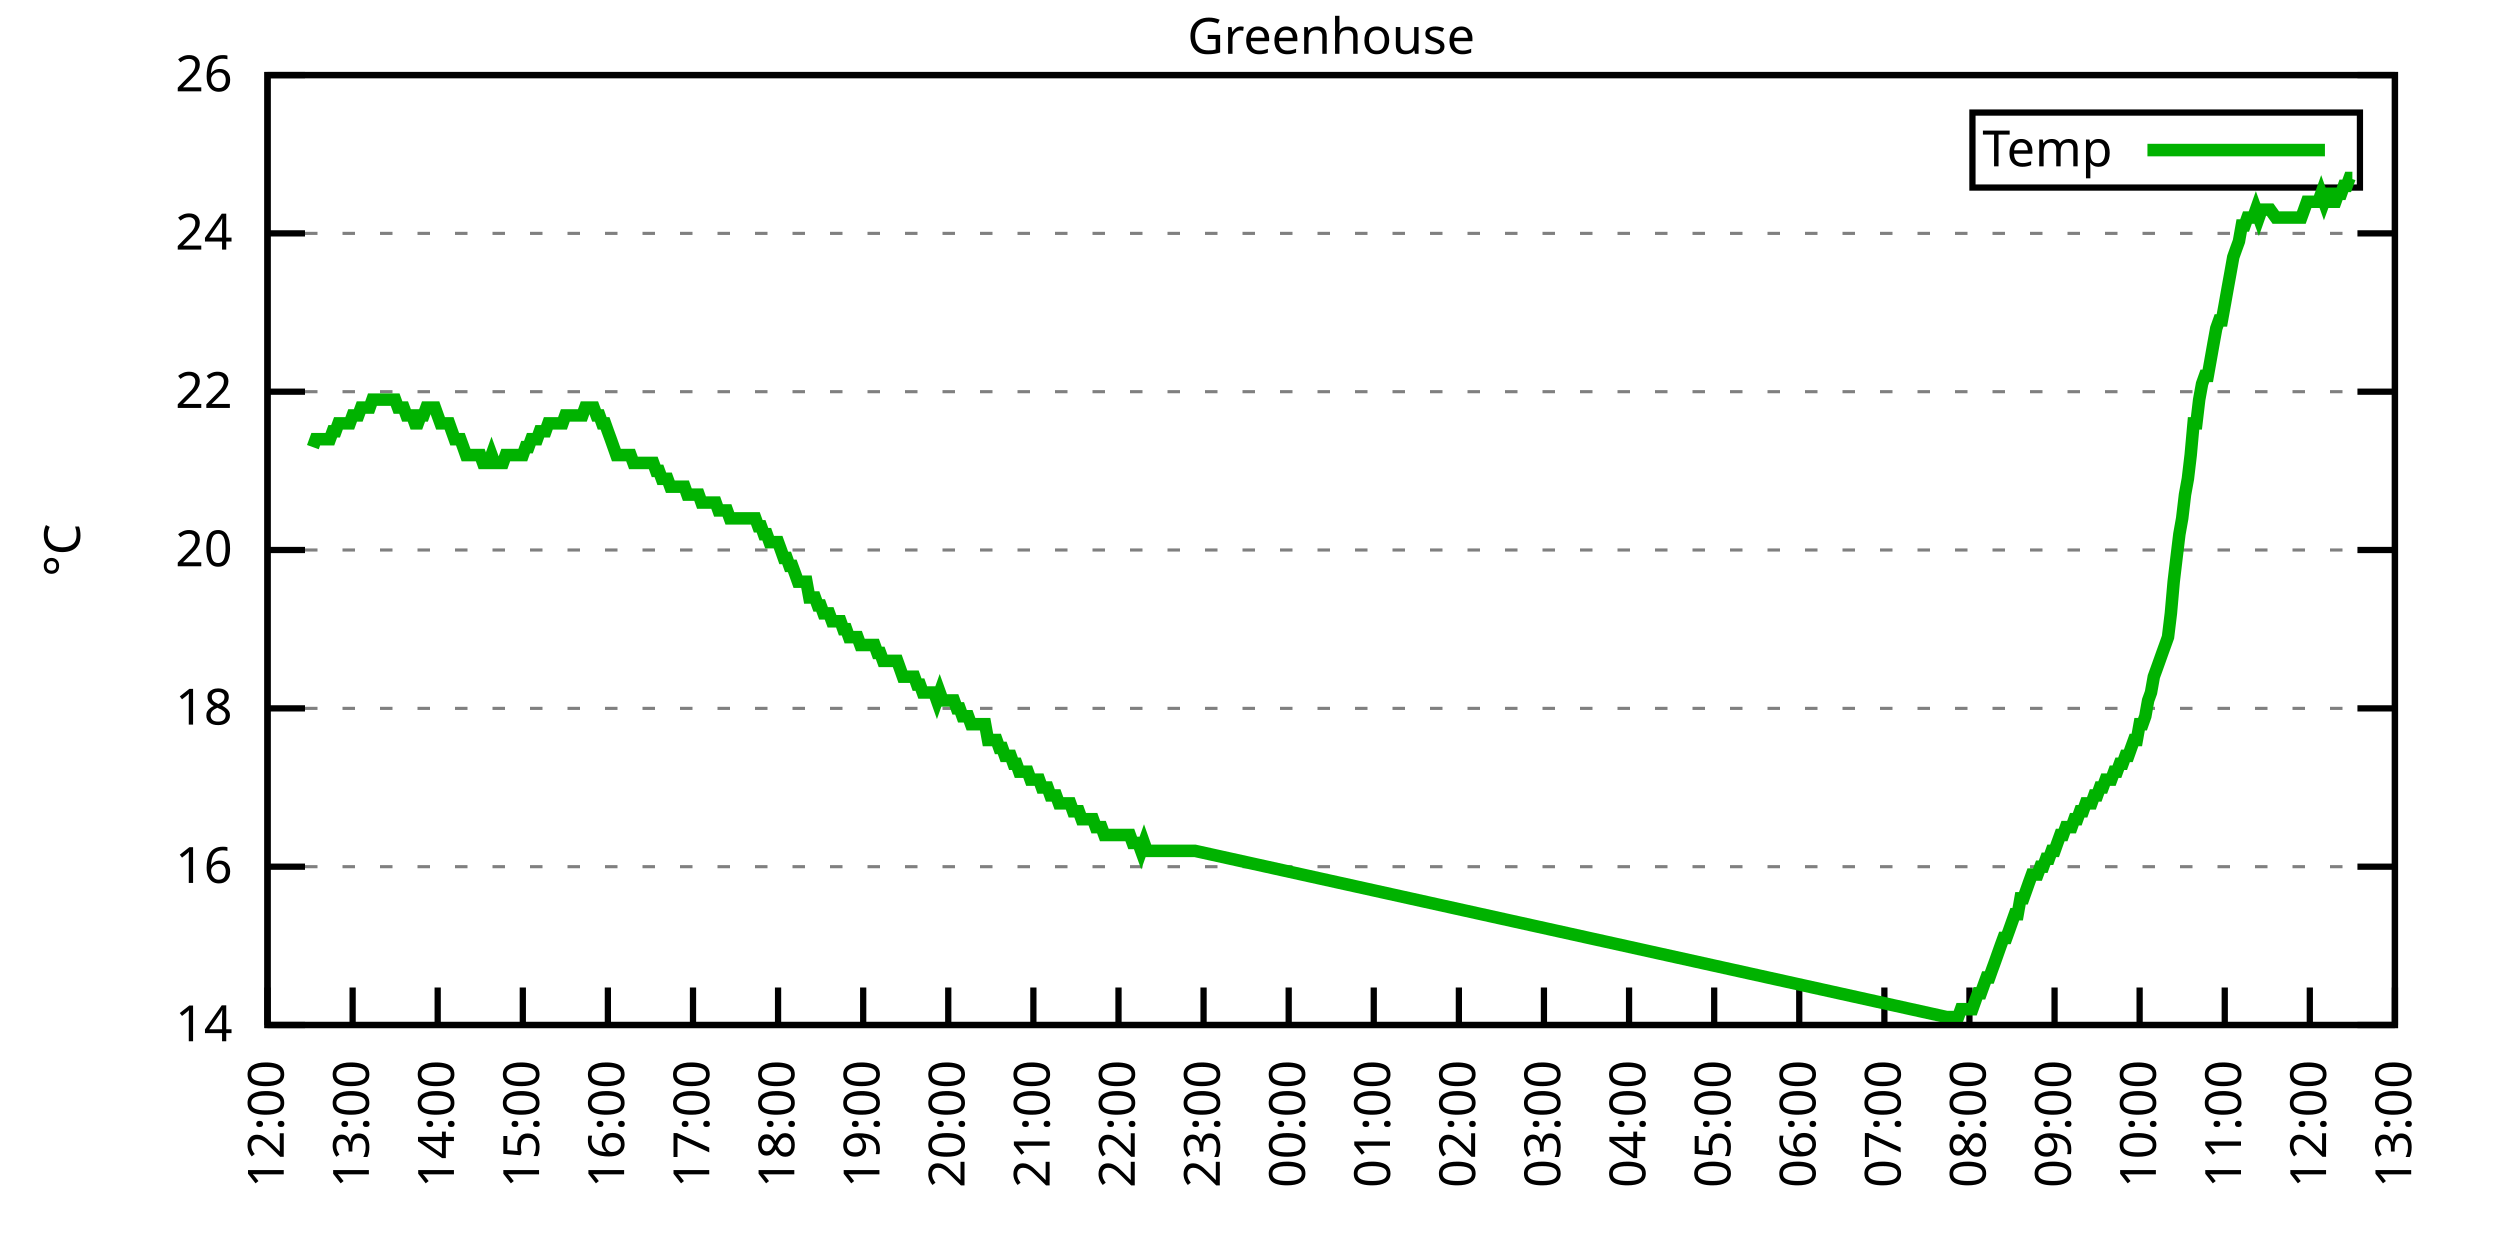
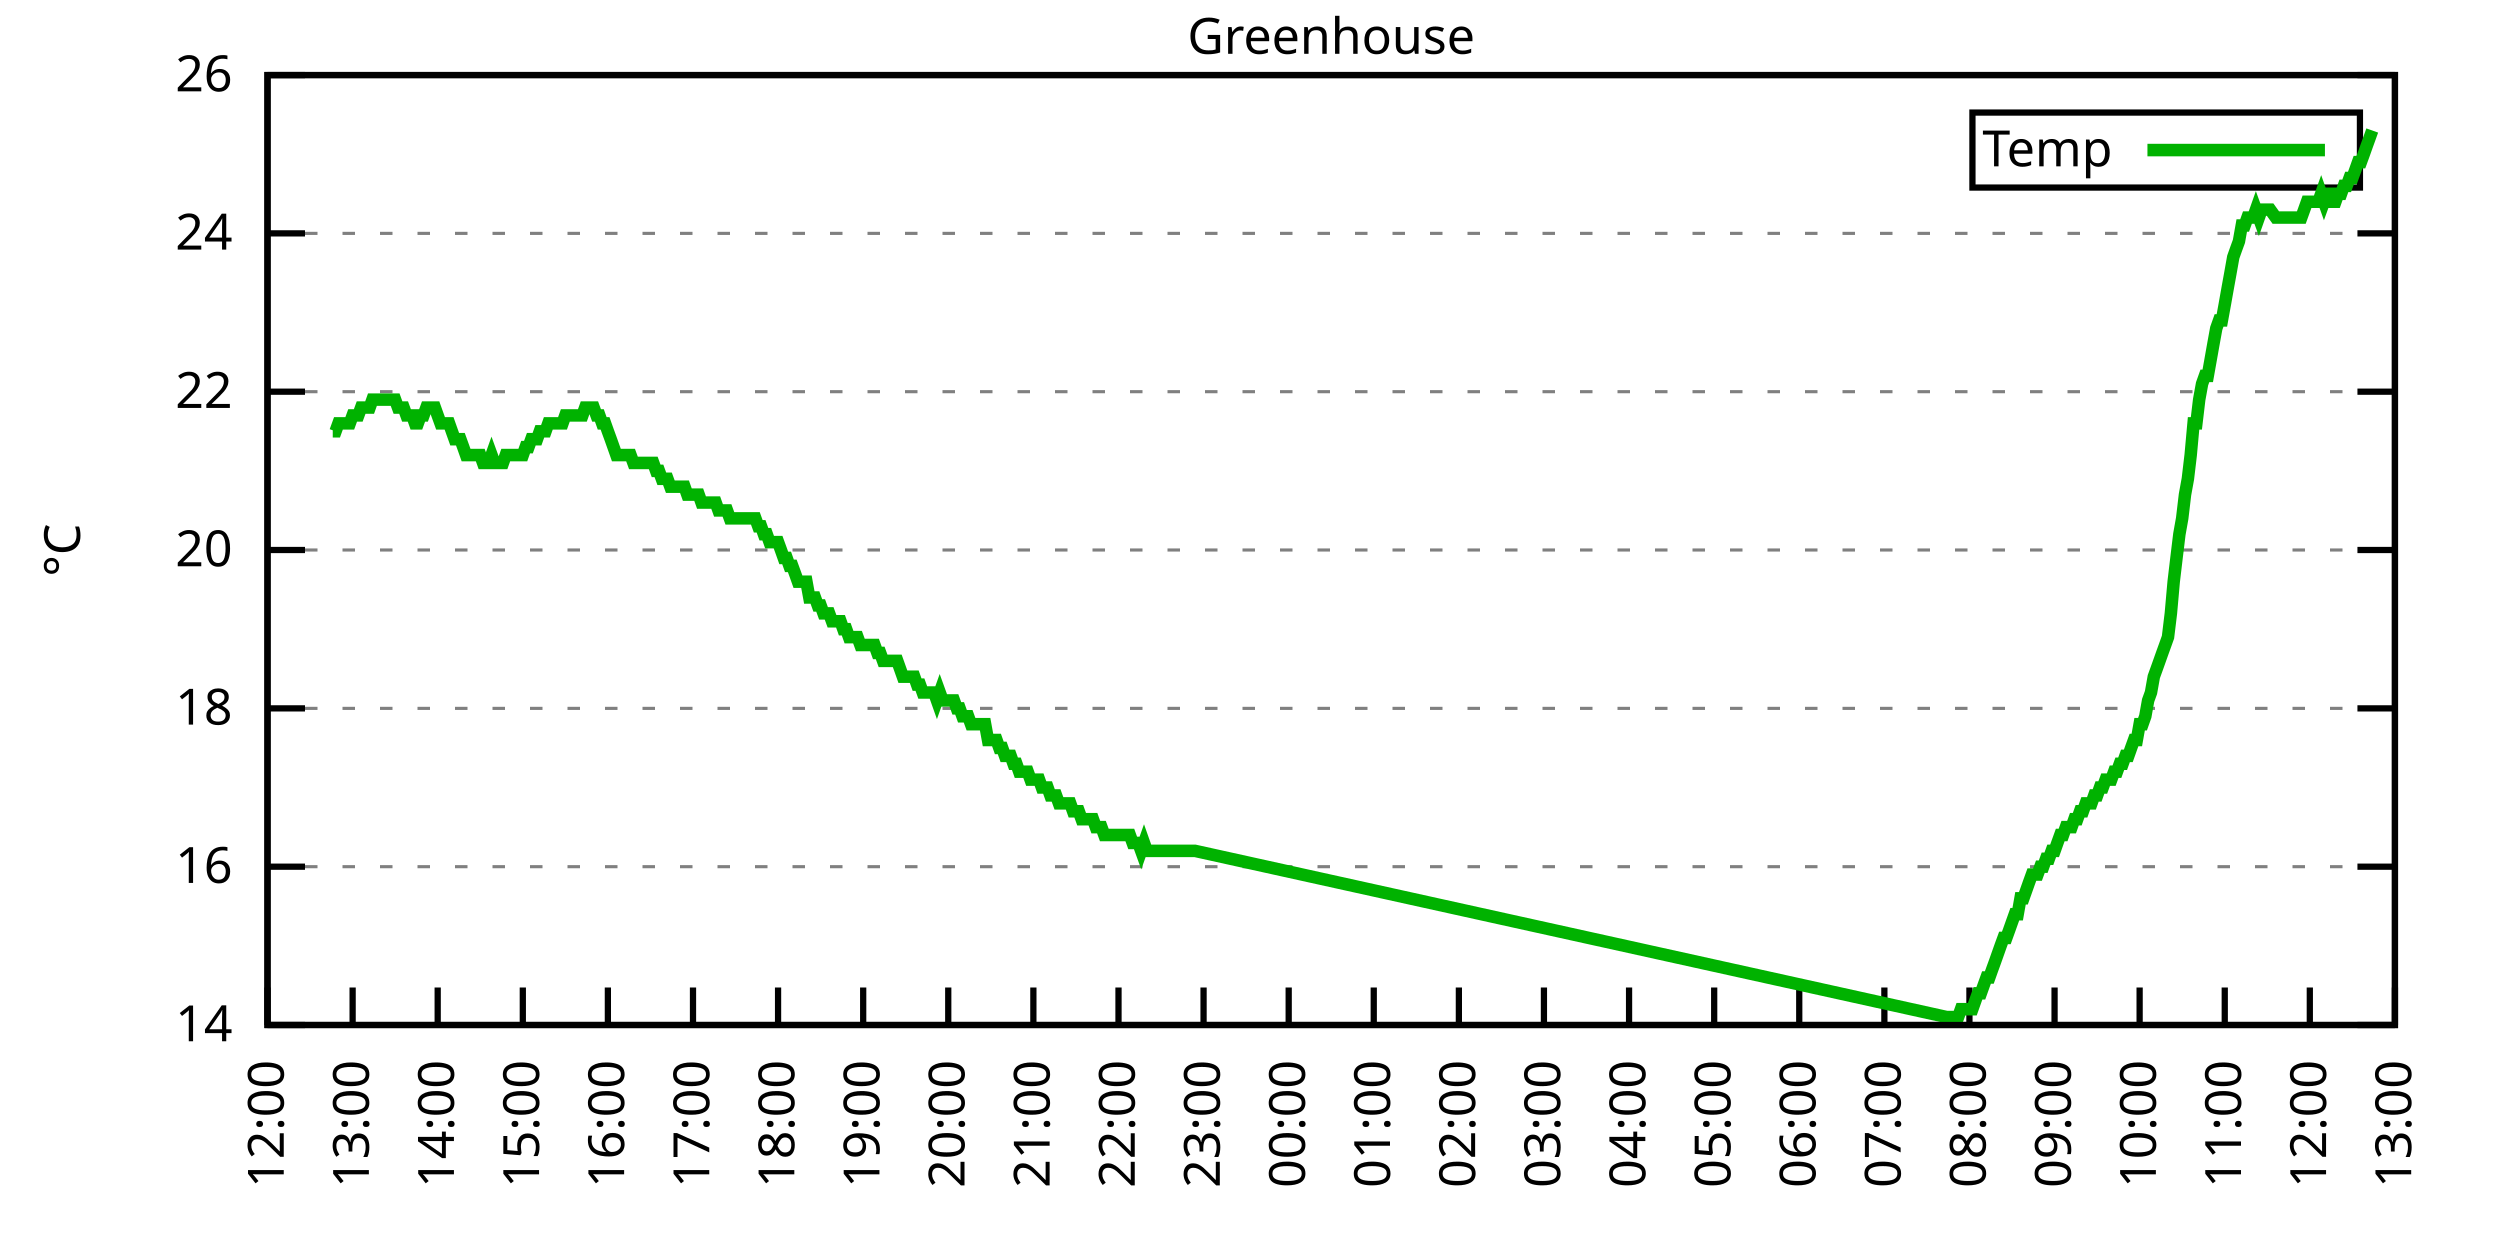
<svg xmlns="http://www.w3.org/2000/svg" xmlns:xlink="http://www.w3.org/1999/xlink" width="400" height="200" viewBox="0 0 400 200">
  <g id="gnuplot_canvas">
    <rect x="0" y="0" width="400" height="200" fill="none" />
    <defs>
      <circle id="gpDot" r="0.5" stroke-width="0.5" stroke="currentColor" />
      <path id="gpPt0" stroke-width="0.333" stroke="currentColor" d="M-1,0 h2 M0,-1 v2" />
      <path id="gpPt1" stroke-width="0.333" stroke="currentColor" d="M-1,-1 L1,1 M1,-1 L-1,1" />
      <path id="gpPt2" stroke-width="0.333" stroke="currentColor" d="M-1,0 L1,0 M0,-1 L0,1 M-1,-1 L1,1 M-1,1 L1,-1" />
      <rect id="gpPt3" stroke-width="0.333" stroke="currentColor" x="-1" y="-1" width="2" height="2" />
      <rect id="gpPt4" stroke-width="0.333" stroke="currentColor" fill="currentColor" x="-1" y="-1" width="2" height="2" />
      <circle id="gpPt5" stroke-width="0.333" stroke="currentColor" cx="0" cy="0" r="1" />
      <use xlink:href="#gpPt5" id="gpPt6" fill="currentColor" stroke="none" />
      <path id="gpPt7" stroke-width="0.333" stroke="currentColor" d="M0,-1.33 L-1.33,0.67 L1.33,0.67 z" />
      <use xlink:href="#gpPt7" id="gpPt8" fill="currentColor" stroke="none" />
      <use xlink:href="#gpPt7" id="gpPt9" stroke="currentColor" transform="rotate(180)" />
      <use xlink:href="#gpPt9" id="gpPt10" fill="currentColor" stroke="none" />
      <use xlink:href="#gpPt3" id="gpPt11" stroke="currentColor" transform="rotate(45)" />
      <use xlink:href="#gpPt11" id="gpPt12" fill="currentColor" stroke="none" />
      <path id="gpPt13" stroke-width="0.333" stroke="currentColor" d="M0,1.330 L1.265,0.411 L0.782,-1.067 L-0.782,-1.076 L-1.265,0.411 z" />
      <use xlink:href="#gpPt13" id="gpPt14" fill="currentColor" stroke="none" />
      <filter id="textbox" filterUnits="objectBoundingBox" x="0" y="0" height="1" width="1">
        <feFlood flood-color="white" flood-opacity="1" result="bgnd" />
        <feComposite in="SourceGraphic" in2="bgnd" operator="atop" />
      </filter>
      <filter id="greybox" filterUnits="objectBoundingBox" x="0" y="0" height="1" width="1">
        <feFlood flood-color="lightgrey" flood-opacity="1" result="grey" />
        <feComposite in="SourceGraphic" in2="grey" operator="atop" />
      </filter>
    </defs>
    <g fill="none" color="white" stroke="currentColor" stroke-width="1.00" stroke-linecap="butt" stroke-linejoin="miter">
</g>
    <g fill="none" color="black" stroke="currentColor" stroke-width="1.00" stroke-linecap="butt" stroke-linejoin="miter">
      <g stroke="none" shape-rendering="crispEdges">
        <polygon fill="rgb(255, 255, 255)" points="42.80,164.00 383.18,164.00 383.18,12.02 42.80,12.02 " />
      </g>
    </g>
    <g fill="none" color="black" stroke="currentColor" stroke-width="1.00" stroke-linecap="butt" stroke-linejoin="miter">
</g>
    <g fill="none" color="black" stroke="black" stroke-width="0.50" stroke-linecap="butt" stroke-linejoin="miter">
</g>
    <g fill="none" color="gray" stroke="currentColor" stroke-width="0.50" stroke-linecap="butt" stroke-linejoin="miter">
      <path stroke="gray" stroke-dasharray="2,4" class="gridline" d="M42.80,164.00 L383.19,164.00  " />
    </g>
    <g fill="none" color="gray" stroke="gray" stroke-width="1.00" stroke-linecap="butt" stroke-linejoin="miter">
</g>
    <g fill="none" color="black" stroke="currentColor" stroke-width="1.00" stroke-linecap="butt" stroke-linejoin="miter">
      <path stroke="black" d="M42.80,164.00 L48.80,164.00 M383.19,164.00 L377.19,164.00  " />
      <g transform="translate(37.20,166.60)" stroke="none" fill="black" font-family="Sans" font-size="8.00" text-anchor="end">
        <text>
          <tspan font-family="Sans"> 14</tspan>
        </text>
      </g>
    </g>
    <g fill="none" color="black" stroke="currentColor" stroke-width="1.00" stroke-linecap="butt" stroke-linejoin="miter">
</g>
    <g fill="none" color="black" stroke="black" stroke-width="0.50" stroke-linecap="butt" stroke-linejoin="miter">
</g>
    <g fill="none" color="gray" stroke="currentColor" stroke-width="0.50" stroke-linecap="butt" stroke-linejoin="miter">
      <path stroke="gray" stroke-dasharray="2,4" class="gridline" d="M42.80,138.67 L383.19,138.67  " />
    </g>
    <g fill="none" color="gray" stroke="gray" stroke-width="1.00" stroke-linecap="butt" stroke-linejoin="miter">
</g>
    <g fill="none" color="black" stroke="currentColor" stroke-width="1.00" stroke-linecap="butt" stroke-linejoin="miter">
      <path stroke="black" d="M42.80,138.67 L48.80,138.67 M383.19,138.67 L377.19,138.67  " />
      <g transform="translate(37.20,141.27)" stroke="none" fill="black" font-family="Sans" font-size="8.00" text-anchor="end">
        <text>
          <tspan font-family="Sans"> 16</tspan>
        </text>
      </g>
    </g>
    <g fill="none" color="black" stroke="currentColor" stroke-width="1.00" stroke-linecap="butt" stroke-linejoin="miter">
</g>
    <g fill="none" color="black" stroke="black" stroke-width="0.50" stroke-linecap="butt" stroke-linejoin="miter">
</g>
    <g fill="none" color="gray" stroke="currentColor" stroke-width="0.50" stroke-linecap="butt" stroke-linejoin="miter">
      <path stroke="gray" stroke-dasharray="2,4" class="gridline" d="M42.80,113.34 L383.19,113.34  " />
    </g>
    <g fill="none" color="gray" stroke="gray" stroke-width="1.00" stroke-linecap="butt" stroke-linejoin="miter">
</g>
    <g fill="none" color="black" stroke="currentColor" stroke-width="1.00" stroke-linecap="butt" stroke-linejoin="miter">
      <path stroke="black" d="M42.80,113.34 L48.80,113.34 M383.19,113.34 L377.19,113.34  " />
      <g transform="translate(37.20,115.94)" stroke="none" fill="black" font-family="Sans" font-size="8.00" text-anchor="end">
        <text>
          <tspan font-family="Sans"> 18</tspan>
        </text>
      </g>
    </g>
    <g fill="none" color="black" stroke="currentColor" stroke-width="1.00" stroke-linecap="butt" stroke-linejoin="miter">
</g>
    <g fill="none" color="black" stroke="black" stroke-width="0.50" stroke-linecap="butt" stroke-linejoin="miter">
</g>
    <g fill="none" color="gray" stroke="currentColor" stroke-width="0.50" stroke-linecap="butt" stroke-linejoin="miter">
      <path stroke="gray" stroke-dasharray="2,4" class="gridline" d="M42.80,88.00 L383.19,88.00  " />
    </g>
    <g fill="none" color="gray" stroke="gray" stroke-width="1.00" stroke-linecap="butt" stroke-linejoin="miter">
</g>
    <g fill="none" color="black" stroke="currentColor" stroke-width="1.00" stroke-linecap="butt" stroke-linejoin="miter">
      <path stroke="black" d="M42.80,88.00 L48.80,88.00 M383.19,88.00 L377.19,88.00  " />
      <g transform="translate(37.20,90.60)" stroke="none" fill="black" font-family="Sans" font-size="8.00" text-anchor="end">
        <text>
          <tspan font-family="Sans"> 20</tspan>
        </text>
      </g>
    </g>
    <g fill="none" color="black" stroke="currentColor" stroke-width="1.00" stroke-linecap="butt" stroke-linejoin="miter">
</g>
    <g fill="none" color="black" stroke="black" stroke-width="0.50" stroke-linecap="butt" stroke-linejoin="miter">
</g>
    <g fill="none" color="gray" stroke="currentColor" stroke-width="0.50" stroke-linecap="butt" stroke-linejoin="miter">
      <path stroke="gray" stroke-dasharray="2,4" class="gridline" d="M42.80,62.67 L383.19,62.67  " />
    </g>
    <g fill="none" color="gray" stroke="gray" stroke-width="1.00" stroke-linecap="butt" stroke-linejoin="miter">
</g>
    <g fill="none" color="black" stroke="currentColor" stroke-width="1.00" stroke-linecap="butt" stroke-linejoin="miter">
      <path stroke="black" d="M42.80,62.67 L48.80,62.67 M383.19,62.67 L377.19,62.67  " />
      <g transform="translate(37.20,65.27)" stroke="none" fill="black" font-family="Sans" font-size="8.00" text-anchor="end">
        <text>
          <tspan font-family="Sans"> 22</tspan>
        </text>
      </g>
    </g>
    <g fill="none" color="black" stroke="currentColor" stroke-width="1.00" stroke-linecap="butt" stroke-linejoin="miter">
</g>
    <g fill="none" color="black" stroke="black" stroke-width="0.50" stroke-linecap="butt" stroke-linejoin="miter">
</g>
    <g fill="none" color="gray" stroke="currentColor" stroke-width="0.50" stroke-linecap="butt" stroke-linejoin="miter">
      <path stroke="gray" stroke-dasharray="2,4" class="gridline" d="M42.80,37.34 L383.19,37.34  " />
    </g>
    <g fill="none" color="gray" stroke="gray" stroke-width="1.00" stroke-linecap="butt" stroke-linejoin="miter">
</g>
    <g fill="none" color="black" stroke="currentColor" stroke-width="1.00" stroke-linecap="butt" stroke-linejoin="miter">
      <path stroke="black" d="M42.80,37.34 L48.80,37.34 M383.19,37.34 L377.19,37.34  " />
      <g transform="translate(37.20,39.94)" stroke="none" fill="black" font-family="Sans" font-size="8.00" text-anchor="end">
        <text>
          <tspan font-family="Sans"> 24</tspan>
        </text>
      </g>
    </g>
    <g fill="none" color="black" stroke="currentColor" stroke-width="1.00" stroke-linecap="butt" stroke-linejoin="miter">
</g>
    <g fill="none" color="black" stroke="black" stroke-width="0.50" stroke-linecap="butt" stroke-linejoin="miter">
</g>
    <g fill="none" color="gray" stroke="currentColor" stroke-width="0.50" stroke-linecap="butt" stroke-linejoin="miter">
      <path stroke="gray" stroke-dasharray="2,4" class="gridline" d="M42.80,12.01 L383.19,12.01  " />
    </g>
    <g fill="none" color="gray" stroke="gray" stroke-width="1.00" stroke-linecap="butt" stroke-linejoin="miter">
</g>
    <g fill="none" color="black" stroke="currentColor" stroke-width="1.00" stroke-linecap="butt" stroke-linejoin="miter">
      <path stroke="black" d="M42.80,12.01 L48.80,12.01 M383.19,12.01 L377.19,12.01  " />
      <g transform="translate(37.20,14.61)" stroke="none" fill="black" font-family="Sans" font-size="8.00" text-anchor="end">
        <text>
          <tspan font-family="Sans"> 26</tspan>
        </text>
      </g>
    </g>
    <g fill="none" color="black" stroke="currentColor" stroke-width="1.00" stroke-linecap="butt" stroke-linejoin="miter">
      <path stroke="black" d="M42.80,164.00 L42.80,158.00  " />
      <g transform="translate(45.40,169.60) rotate(270.00)" stroke="none" fill="black" font-family="Sans" font-size="8.00" text-anchor="end">
        <text>
          <tspan font-family="Sans">12:00</tspan>
        </text>
      </g>
    </g>
    <g fill="none" color="black" stroke="currentColor" stroke-width="1.00" stroke-linecap="butt" stroke-linejoin="miter">
      <path stroke="black" d="M56.42,164.00 L56.42,158.00  " />
      <g transform="translate(59.02,169.60) rotate(270.00)" stroke="none" fill="black" font-family="Sans" font-size="8.00" text-anchor="end">
        <text>
          <tspan font-family="Sans">13:00</tspan>
        </text>
      </g>
    </g>
    <g fill="none" color="black" stroke="currentColor" stroke-width="1.00" stroke-linecap="butt" stroke-linejoin="miter">
      <path stroke="black" d="M70.03,164.00 L70.03,158.00  " />
      <g transform="translate(72.63,169.60) rotate(270.00)" stroke="none" fill="black" font-family="Sans" font-size="8.00" text-anchor="end">
        <text>
          <tspan font-family="Sans">14:00</tspan>
        </text>
      </g>
    </g>
    <g fill="none" color="black" stroke="currentColor" stroke-width="1.00" stroke-linecap="butt" stroke-linejoin="miter">
      <path stroke="black" d="M83.65,164.00 L83.65,158.00  " />
      <g transform="translate(86.25,169.60) rotate(270.00)" stroke="none" fill="black" font-family="Sans" font-size="8.00" text-anchor="end">
        <text>
          <tspan font-family="Sans">15:00</tspan>
        </text>
      </g>
    </g>
    <g fill="none" color="black" stroke="currentColor" stroke-width="1.00" stroke-linecap="butt" stroke-linejoin="miter">
      <path stroke="black" d="M97.26,164.00 L97.26,158.00  " />
      <g transform="translate(99.86,169.60) rotate(270.00)" stroke="none" fill="black" font-family="Sans" font-size="8.00" text-anchor="end">
        <text>
          <tspan font-family="Sans">16:00</tspan>
        </text>
      </g>
    </g>
    <g fill="none" color="black" stroke="currentColor" stroke-width="1.00" stroke-linecap="butt" stroke-linejoin="miter">
      <path stroke="black" d="M110.88,164.00 L110.88,158.00  " />
      <g transform="translate(113.48,169.60) rotate(270.00)" stroke="none" fill="black" font-family="Sans" font-size="8.00" text-anchor="end">
        <text>
          <tspan font-family="Sans">17:00</tspan>
        </text>
      </g>
    </g>
    <g fill="none" color="black" stroke="currentColor" stroke-width="1.00" stroke-linecap="butt" stroke-linejoin="miter">
      <path stroke="black" d="M124.49,164.00 L124.49,158.00  " />
      <g transform="translate(127.09,169.60) rotate(270.00)" stroke="none" fill="black" font-family="Sans" font-size="8.00" text-anchor="end">
        <text>
          <tspan font-family="Sans">18:00</tspan>
        </text>
      </g>
    </g>
    <g fill="none" color="black" stroke="currentColor" stroke-width="1.00" stroke-linecap="butt" stroke-linejoin="miter">
      <path stroke="black" d="M138.11,164.00 L138.11,158.00  " />
      <g transform="translate(140.71,169.60) rotate(270.00)" stroke="none" fill="black" font-family="Sans" font-size="8.00" text-anchor="end">
        <text>
          <tspan font-family="Sans">19:00</tspan>
        </text>
      </g>
    </g>
    <g fill="none" color="black" stroke="currentColor" stroke-width="1.00" stroke-linecap="butt" stroke-linejoin="miter">
      <path stroke="black" d="M151.72,164.00 L151.72,158.00  " />
      <g transform="translate(154.32,169.60) rotate(270.00)" stroke="none" fill="black" font-family="Sans" font-size="8.00" text-anchor="end">
        <text>
          <tspan font-family="Sans">20:00</tspan>
        </text>
      </g>
    </g>
    <g fill="none" color="black" stroke="currentColor" stroke-width="1.00" stroke-linecap="butt" stroke-linejoin="miter">
      <path stroke="black" d="M165.34,164.00 L165.34,158.00  " />
      <g transform="translate(167.94,169.60) rotate(270.00)" stroke="none" fill="black" font-family="Sans" font-size="8.00" text-anchor="end">
        <text>
          <tspan font-family="Sans">21:00</tspan>
        </text>
      </g>
    </g>
    <g fill="none" color="black" stroke="currentColor" stroke-width="1.00" stroke-linecap="butt" stroke-linejoin="miter">
      <path stroke="black" d="M178.96,164.00 L178.96,158.00  " />
      <g transform="translate(181.56,169.60) rotate(270.00)" stroke="none" fill="black" font-family="Sans" font-size="8.00" text-anchor="end">
        <text>
          <tspan font-family="Sans">22:00</tspan>
        </text>
      </g>
    </g>
    <g fill="none" color="black" stroke="currentColor" stroke-width="1.00" stroke-linecap="butt" stroke-linejoin="miter">
      <path stroke="black" d="M192.57,164.00 L192.57,158.00  " />
      <g transform="translate(195.17,169.60) rotate(270.00)" stroke="none" fill="black" font-family="Sans" font-size="8.00" text-anchor="end">
        <text>
          <tspan font-family="Sans">23:00</tspan>
        </text>
      </g>
    </g>
    <g fill="none" color="black" stroke="currentColor" stroke-width="1.00" stroke-linecap="butt" stroke-linejoin="miter">
      <path stroke="black" d="M206.19,164.00 L206.19,158.00  " />
      <g transform="translate(208.79,169.60) rotate(270.00)" stroke="none" fill="black" font-family="Sans" font-size="8.00" text-anchor="end">
        <text>
          <tspan font-family="Sans">00:00</tspan>
        </text>
      </g>
    </g>
    <g fill="none" color="black" stroke="currentColor" stroke-width="1.00" stroke-linecap="butt" stroke-linejoin="miter">
      <path stroke="black" d="M219.80,164.00 L219.80,158.00  " />
      <g transform="translate(222.40,169.60) rotate(270.00)" stroke="none" fill="black" font-family="Sans" font-size="8.00" text-anchor="end">
        <text>
          <tspan font-family="Sans">01:00</tspan>
        </text>
      </g>
    </g>
    <g fill="none" color="black" stroke="currentColor" stroke-width="1.00" stroke-linecap="butt" stroke-linejoin="miter">
      <path stroke="black" d="M233.42,164.00 L233.42,158.00  " />
      <g transform="translate(236.02,169.60) rotate(270.00)" stroke="none" fill="black" font-family="Sans" font-size="8.00" text-anchor="end">
        <text>
          <tspan font-family="Sans">02:00</tspan>
        </text>
      </g>
    </g>
    <g fill="none" color="black" stroke="currentColor" stroke-width="1.00" stroke-linecap="butt" stroke-linejoin="miter">
      <path stroke="black" d="M247.03,164.00 L247.03,158.00  " />
      <g transform="translate(249.63,169.60) rotate(270.00)" stroke="none" fill="black" font-family="Sans" font-size="8.00" text-anchor="end">
        <text>
          <tspan font-family="Sans">03:00</tspan>
        </text>
      </g>
    </g>
    <g fill="none" color="black" stroke="currentColor" stroke-width="1.00" stroke-linecap="butt" stroke-linejoin="miter">
      <path stroke="black" d="M260.65,164.00 L260.65,158.00  " />
      <g transform="translate(263.25,169.60) rotate(270.00)" stroke="none" fill="black" font-family="Sans" font-size="8.00" text-anchor="end">
        <text>
          <tspan font-family="Sans">04:00</tspan>
        </text>
      </g>
    </g>
    <g fill="none" color="black" stroke="currentColor" stroke-width="1.00" stroke-linecap="butt" stroke-linejoin="miter">
      <path stroke="black" d="M274.27,164.00 L274.27,158.00  " />
      <g transform="translate(276.87,169.60) rotate(270.00)" stroke="none" fill="black" font-family="Sans" font-size="8.00" text-anchor="end">
        <text>
          <tspan font-family="Sans">05:00</tspan>
        </text>
      </g>
    </g>
    <g fill="none" color="black" stroke="currentColor" stroke-width="1.00" stroke-linecap="butt" stroke-linejoin="miter">
      <path stroke="black" d="M287.88,164.00 L287.88,158.00  " />
      <g transform="translate(290.48,169.60) rotate(270.00)" stroke="none" fill="black" font-family="Sans" font-size="8.00" text-anchor="end">
        <text>
          <tspan font-family="Sans">06:00</tspan>
        </text>
      </g>
    </g>
    <g fill="none" color="black" stroke="currentColor" stroke-width="1.00" stroke-linecap="butt" stroke-linejoin="miter">
      <path stroke="black" d="M301.50,164.00 L301.50,158.00  " />
      <g transform="translate(304.10,169.60) rotate(270.00)" stroke="none" fill="black" font-family="Sans" font-size="8.00" text-anchor="end">
        <text>
          <tspan font-family="Sans">07:00</tspan>
        </text>
      </g>
    </g>
    <g fill="none" color="black" stroke="currentColor" stroke-width="1.00" stroke-linecap="butt" stroke-linejoin="miter">
      <path stroke="black" d="M315.11,164.00 L315.11,158.00  " />
      <g transform="translate(317.71,169.60) rotate(270.00)" stroke="none" fill="black" font-family="Sans" font-size="8.00" text-anchor="end">
        <text>
          <tspan font-family="Sans">08:00</tspan>
        </text>
      </g>
    </g>
    <g fill="none" color="black" stroke="currentColor" stroke-width="1.00" stroke-linecap="butt" stroke-linejoin="miter">
      <path stroke="black" d="M328.73,164.00 L328.73,158.00  " />
      <g transform="translate(331.33,169.60) rotate(270.00)" stroke="none" fill="black" font-family="Sans" font-size="8.00" text-anchor="end">
        <text>
          <tspan font-family="Sans">09:00</tspan>
        </text>
      </g>
    </g>
    <g fill="none" color="black" stroke="currentColor" stroke-width="1.00" stroke-linecap="butt" stroke-linejoin="miter">
      <path stroke="black" d="M342.34,164.00 L342.34,158.00  " />
      <g transform="translate(344.94,169.60) rotate(270.00)" stroke="none" fill="black" font-family="Sans" font-size="8.00" text-anchor="end">
        <text>
          <tspan font-family="Sans">10:00</tspan>
        </text>
      </g>
    </g>
    <g fill="none" color="black" stroke="currentColor" stroke-width="1.00" stroke-linecap="butt" stroke-linejoin="miter">
      <path stroke="black" d="M355.96,164.00 L355.96,158.00  " />
      <g transform="translate(358.56,169.60) rotate(270.00)" stroke="none" fill="black" font-family="Sans" font-size="8.00" text-anchor="end">
        <text>
          <tspan font-family="Sans">11:00</tspan>
        </text>
      </g>
    </g>
    <g fill="none" color="black" stroke="currentColor" stroke-width="1.00" stroke-linecap="butt" stroke-linejoin="miter">
      <path stroke="black" d="M369.57,164.00 L369.57,158.00  " />
      <g transform="translate(372.17,169.60) rotate(270.00)" stroke="none" fill="black" font-family="Sans" font-size="8.00" text-anchor="end">
        <text>
          <tspan font-family="Sans">12:00</tspan>
        </text>
      </g>
    </g>
    <g fill="none" color="black" stroke="currentColor" stroke-width="1.00" stroke-linecap="butt" stroke-linejoin="miter">
      <path stroke="black" d="M383.19,164.00 L383.19,158.00  " />
      <g transform="translate(385.79,169.60) rotate(270.00)" stroke="none" fill="black" font-family="Sans" font-size="8.00" text-anchor="end">
        <text>
          <tspan font-family="Sans">13:00</tspan>
        </text>
      </g>
    </g>
    <g fill="none" color="black" stroke="currentColor" stroke-width="1.00" stroke-linecap="butt" stroke-linejoin="miter">
</g>
    <g fill="none" color="black" stroke="currentColor" stroke-width="1.00" stroke-linecap="butt" stroke-linejoin="miter">
      <path stroke="black" d="M42.80,12.01 L42.80,164.00 L383.19,164.00 L383.19,12.01 L42.80,12.01 Z  " />
    </g>
    <g fill="none" color="black" stroke="currentColor" stroke-width="1.00" stroke-linecap="butt" stroke-linejoin="miter">
</g>
    <g fill="none" color="black" stroke="currentColor" stroke-width="1.00" stroke-linecap="butt" stroke-linejoin="miter">
      <path stroke="black" d="M315.59,30.01 L315.59,18.01 L377.59,18.01 L377.59,30.01 L315.59,30.01 Z  " />
    </g>
    <g id="Greenhouse_plot_1">
      <g fill="none" color="white" stroke="black" stroke-width="2.00" stroke-linecap="butt" stroke-linejoin="miter">
</g>
      <g fill="none" color="black" stroke="currentColor" stroke-width="2.00" stroke-linecap="butt" stroke-linejoin="miter">
        <g transform="translate(337.99,26.61)" stroke="none" fill="black" font-family="Sans" font-size="8.00" text-anchor="end">
          <text>
            <tspan font-family="Sans">Temp</tspan>
          </text>
        </g>
      </g>
      <g fill="none" color="black" stroke="currentColor" stroke-width="2.00" stroke-linecap="butt" stroke-linejoin="miter">
-         <path stroke="rgb(  0, 178,   0)" d="M343.59,24.01 L371.99,24.01 M50.06,71.54 L50.52,70.27 L50.97,70.27 L51.42,70.27 L51.88,70.27 L52.33,70.27   L52.78,70.27 L53.24,69.01 L53.69,69.01 L54.15,67.74 L54.60,67.74 L55.05,67.74 L55.51,67.74 L55.96,67.74   L56.42,66.47 L56.87,66.47 L57.32,66.47 L57.78,65.21 L58.23,65.21 L58.68,65.21 L59.14,65.21 L59.59,63.94   L60.05,63.94 L60.50,63.94 L60.95,63.94 L61.41,63.94 L61.86,63.94 L62.32,63.94 L62.77,63.94 L63.22,63.94   L63.68,65.21 L64.13,65.21 L64.58,65.21 L65.04,66.47 L65.49,66.47 L65.95,66.47 L66.40,67.74 L66.85,67.74   L67.31,66.47 L67.76,66.47 L68.22,65.21 L68.67,65.21 L69.12,65.21 L69.58,65.21 L70.03,66.47 L70.49,67.74   L70.94,67.74 L71.39,67.74 L71.85,67.74 L72.30,69.01 L72.75,70.27 L73.21,70.27 L73.66,70.27 L74.12,71.54   L74.57,72.81 L75.02,72.81 L75.48,72.81 L75.93,72.81 L76.39,72.81 L76.84,72.81 L77.29,74.07 L77.75,74.07   L78.20,74.07 L78.65,72.81 L79.11,74.07 L79.56,74.07 L80.02,74.07 L80.47,74.07 L80.92,72.81 L81.38,72.81   L81.83,72.81 L82.29,72.81 L82.74,72.81 L83.19,72.81 L83.65,72.81 L84.10,71.54 L84.55,71.54 L85.01,70.27   L85.46,70.27 L85.92,70.27 L86.37,69.01 L86.82,69.01 L87.28,69.01 L87.73,67.74 L88.19,67.74 L88.64,67.74   L89.09,67.74 L89.55,67.74 L90.00,67.74 L90.45,66.47 L90.91,66.47 L91.36,66.47 L91.82,66.47 L92.27,66.47   L92.72,66.47 L93.18,66.47 L93.63,65.21 L94.09,65.21 L94.54,65.21 L94.99,65.21 L95.45,66.47 L95.90,66.47   L96.35,67.74 L96.81,67.74 L97.26,69.01 L97.72,70.27 L98.17,71.54 L98.62,72.81 L99.08,72.81 L99.53,72.81   L99.99,72.81 L100.44,72.81 L100.89,72.81 L101.35,74.07 L101.80,74.07 L102.25,74.07 L102.71,74.07 L103.16,74.07   L103.62,74.07 L104.07,74.07 L104.52,74.07 L104.98,75.34 L105.43,75.34 L105.89,76.61 L106.34,76.61 L106.79,76.61   L107.25,77.87 L107.70,77.87 L108.15,77.87 L108.61,77.87 L109.06,77.87 L109.52,77.87 L109.97,79.14 L110.42,79.14   L110.88,79.14 L111.33,79.14 L111.79,79.14 L112.24,80.41 L112.69,80.41 L113.15,80.41 L113.60,80.41 L114.05,80.41   L114.51,80.41 L114.96,81.67 L115.42,81.67 L115.87,81.67 L116.32,81.67 L116.78,82.94 L117.23,82.94 L117.69,82.94   L118.14,82.94 L118.59,82.94 L119.05,82.94 L119.50,82.94 L119.96,82.94 L120.41,82.94 L120.86,82.94 L121.32,84.21   L121.77,84.21 L122.22,85.47 L122.68,85.47 L123.13,86.74 L123.59,86.74 L124.04,86.74 L124.49,86.74 L124.95,88.00   L125.40,89.27 L125.86,89.27 L126.31,90.54 L126.76,90.54 L127.22,91.80 L127.67,93.07 L128.12,93.07 L128.58,93.07   L129.03,93.07 L129.49,95.60 L129.94,95.60 L130.39,95.60 L130.85,96.87 L131.30,96.87 L131.76,98.14 L132.21,98.14   L132.66,98.14 L133.12,99.40 L133.57,99.40 L134.02,99.40 L134.48,99.40 L134.93,100.67 L135.39,100.67 L135.84,101.94   L136.29,101.94 L136.75,101.94 L137.20,101.94 L137.66,103.20 L138.11,103.20 L138.56,103.20 L139.02,103.20 L139.47,103.20   L139.92,103.20 L140.38,104.47 L140.83,104.47 L141.29,105.74 L141.74,105.74 L142.19,105.74 L142.65,105.74 L143.10,105.74   L143.56,105.74 L144.01,107.00 L144.46,108.27 L144.92,108.27 L145.37,108.27 L145.82,108.27 L146.28,108.27 L146.73,109.54   L147.19,109.54 L147.64,110.80 L148.09,110.80 L148.55,110.80 L149.00,110.80 L149.46,110.80 L149.91,112.07 L150.36,110.80   L150.82,112.07 L151.27,112.07 L151.72,112.07 L152.18,112.07 L152.63,112.07 L153.09,113.34 L153.54,113.34 L153.99,114.60   L154.45,114.60 L154.90,114.60 L155.36,115.87 L155.81,115.87 L156.26,115.87 L156.72,115.87 L157.17,115.87 L157.62,115.87   L158.08,118.40 L158.53,118.40 L158.99,118.40 L159.44,118.40 L159.89,119.67 L160.35,119.67 L160.80,120.94 L161.26,120.94   L161.71,120.94 L162.16,122.20 L162.62,122.20 L163.07,123.47 L163.52,123.47 L163.98,123.47 L164.43,123.47 L164.89,124.74   L165.34,124.74 L165.79,124.74 L166.25,124.74 L166.70,126.00 L167.16,126.00 L167.61,126.00 L168.06,127.27 L168.52,127.27   L168.97,127.27 L169.43,128.54 L169.88,128.54 L170.33,128.54 L170.79,128.54 L171.24,128.54 L171.69,129.80 L172.15,129.80   L172.60,129.80 L173.06,131.07 L173.51,131.07 L173.96,131.07 L174.42,131.07 L174.87,131.07 L175.33,132.34 L175.78,132.34   L176.23,132.34 L176.69,133.60 L177.14,133.60 L177.59,133.60 L178.05,133.60 L178.50,133.60 L178.96,133.60 L179.41,133.60   L179.86,133.60 L180.32,133.60 L180.77,133.60 L181.23,134.87 L181.68,134.87 L182.13,134.87 L182.59,136.14 L183.04,134.87   L183.49,136.14 L183.95,136.14 L184.40,136.14 L184.86,136.14 L185.31,136.14 L185.76,136.14 L186.22,136.14 L186.67,136.14   L187.13,136.14 L187.58,136.14 L188.03,136.14 L188.49,136.14 L188.94,136.14 L189.39,136.14 L189.85,136.14 L190.30,136.14   L190.76,136.14 L191.21,136.14 L311.48,162.73 L312.39,162.73 L312.84,162.73 L313.30,162.73 L313.75,161.47 L314.20,161.47   L314.66,161.47 L315.11,161.47 L315.57,161.47 L316.02,160.20 L316.47,158.93 L316.93,158.93 L317.38,157.67 L317.84,156.40   L318.29,156.40 L318.74,155.13 L319.20,153.87 L319.65,152.60 L320.10,151.33 L320.56,150.07 L321.01,150.07 L321.47,148.80   L321.92,147.53 L322.37,146.27 L322.83,146.27 L323.28,143.73 L323.74,143.73 L324.19,142.47 L324.64,141.20 L325.10,139.93   L325.55,139.93 L326.00,139.93 L326.46,138.67 L326.91,138.67 L327.37,137.40 L327.82,137.40 L328.27,136.14 L328.73,136.14   L329.18,134.87 L329.64,133.60 L330.09,133.60 L330.54,132.34 L331.00,132.34 L331.45,132.34 L331.90,131.07 L332.36,131.07   L332.81,129.80 L333.27,129.80 L333.72,128.54 L334.17,128.54 L334.63,128.54 L335.08,127.27 L335.54,127.27 L335.99,126.00   L336.44,126.00 L336.90,124.74 L337.35,124.74 L337.80,124.74 L338.26,123.47 L338.71,123.47 L339.17,122.20 L339.62,122.20   L340.07,120.94 L340.53,120.94 L340.98,119.67 L341.44,118.40 L341.89,118.40 L342.34,115.87 L342.80,115.87 L343.25,114.60   L343.70,112.07 L344.16,110.80 L344.61,108.27 L345.07,107.00 L345.52,105.74 L345.97,104.47 L346.43,103.20 L346.88,101.94   L347.34,98.14 L347.79,93.07 L348.24,89.27 L348.70,85.47 L349.15,82.94 L349.60,79.14 L350.06,76.61 L350.51,72.81   L350.97,67.74 L351.42,67.74 L351.87,63.94 L352.33,61.41 L352.78,60.14 L353.24,60.14 L353.69,57.61 L354.14,55.07   L354.60,52.54 L355.05,51.27 L355.50,51.27 L355.96,48.74 L356.41,46.21 L356.87,43.67 L357.32,41.14 L357.77,39.87   L358.23,38.61 L358.68,36.08 L359.14,36.08 L359.59,34.81 L360.04,34.81 L360.50,34.81 L360.95,33.54 L361.41,34.81   L361.86,33.54 L362.31,33.54 L363.22,33.54 L364.13,34.81 L364.58,34.81 L365.04,34.81 L365.49,34.81 L365.94,34.81   L366.40,34.81 L366.85,34.81 L367.31,34.81 L367.76,34.81 L368.21,34.81 L368.67,33.54 L369.12,32.28 L369.57,32.28   L370.03,32.28 L370.48,32.28 L370.94,32.28 L371.39,31.01 L371.84,32.28 L372.30,31.01 L372.75,31.01 L373.21,32.28   L373.66,32.28 L374.11,31.01 L374.57,31.01 L375.02,29.74 L375.47,29.74 L375.93,28.48 L376.38,28.48  " />
+         <path stroke="rgb(  0, 178,   0)" d="M343.59,24.01 L371.99,24.01 M53.24,69.01 L53.69,69.01 L54.15,67.74 L54.60,67.74 L55.05,67.74 L55.51,67.74   L55.96,67.74 L56.42,66.47 L56.87,66.47 L57.32,66.47 L57.78,65.21 L58.23,65.21 L58.68,65.21 L59.14,65.21   L59.59,63.94 L60.05,63.94 L60.50,63.94 L60.95,63.94 L61.41,63.94 L61.86,63.94 L62.32,63.94 L62.77,63.94   L63.22,63.94 L63.68,65.21 L64.13,65.21 L64.58,65.21 L65.04,66.47 L65.49,66.47 L65.95,66.47 L66.40,67.74   L66.85,67.74 L67.31,66.47 L67.76,66.47 L68.22,65.21 L68.67,65.21 L69.12,65.21 L69.58,65.21 L70.03,66.47   L70.49,67.74 L70.94,67.74 L71.39,67.74 L71.85,67.74 L72.30,69.01 L72.75,70.27 L73.21,70.27 L73.66,70.27   L74.12,71.54 L74.57,72.81 L75.02,72.81 L75.48,72.81 L75.93,72.81 L76.39,72.81 L76.84,72.81 L77.29,74.07   L77.75,74.07 L78.20,74.07 L78.65,72.81 L79.11,74.07 L79.56,74.07 L80.02,74.07 L80.47,74.07 L80.92,72.81   L81.38,72.81 L81.83,72.81 L82.29,72.81 L82.74,72.81 L83.19,72.81 L83.65,72.81 L84.10,71.54 L84.55,71.54   L85.01,70.27 L85.46,70.27 L85.92,70.27 L86.37,69.01 L86.82,69.01 L87.28,69.01 L87.73,67.74 L88.19,67.74   L88.64,67.74 L89.09,67.74 L89.55,67.74 L90.00,67.74 L90.45,66.47 L90.91,66.47 L91.36,66.47 L91.82,66.47   L92.27,66.47 L92.72,66.47 L93.18,66.47 L93.63,65.21 L94.09,65.21 L94.54,65.21 L94.99,65.21 L95.45,66.47   L95.90,66.47 L96.35,67.74 L96.81,67.74 L97.26,69.01 L97.72,70.27 L98.17,71.54 L98.62,72.81 L99.08,72.81   L99.53,72.81 L99.99,72.81 L100.44,72.81 L100.89,72.81 L101.35,74.07 L101.80,74.07 L102.25,74.07 L102.71,74.07   L103.16,74.07 L103.62,74.07 L104.07,74.07 L104.52,74.07 L104.98,75.34 L105.43,75.34 L105.89,76.61 L106.34,76.61   L106.79,76.61 L107.25,77.87 L107.70,77.87 L108.15,77.87 L108.61,77.87 L109.06,77.87 L109.52,77.87 L109.97,79.14   L110.42,79.14 L110.88,79.14 L111.33,79.14 L111.79,79.14 L112.24,80.41 L112.69,80.41 L113.15,80.41 L113.60,80.41   L114.05,80.41 L114.51,80.41 L114.96,81.67 L115.42,81.67 L115.87,81.67 L116.32,81.67 L116.78,82.94 L117.23,82.94   L117.69,82.94 L118.14,82.94 L118.59,82.94 L119.05,82.94 L119.50,82.94 L119.96,82.94 L120.41,82.94 L120.86,82.94   L121.32,84.21 L121.77,84.21 L122.22,85.47 L122.68,85.47 L123.13,86.74 L123.59,86.74 L124.04,86.74 L124.49,86.74   L124.95,88.00 L125.40,89.27 L125.86,89.27 L126.31,90.54 L126.76,90.54 L127.22,91.80 L127.67,93.07 L128.12,93.07   L128.58,93.07 L129.03,93.07 L129.49,95.60 L129.94,95.60 L130.39,95.60 L130.85,96.87 L131.30,96.87 L131.76,98.14   L132.21,98.14 L132.66,98.14 L133.12,99.40 L133.57,99.40 L134.02,99.40 L134.48,99.40 L134.93,100.67 L135.39,100.67   L135.84,101.94 L136.29,101.94 L136.75,101.94 L137.20,101.94 L137.66,103.20 L138.11,103.20 L138.56,103.20 L139.02,103.20   L139.47,103.20 L139.92,103.20 L140.38,104.47 L140.83,104.47 L141.29,105.74 L141.74,105.74 L142.19,105.74 L142.65,105.74   L143.10,105.74 L143.56,105.74 L144.01,107.00 L144.46,108.27 L144.92,108.27 L145.37,108.27 L145.82,108.27 L146.28,108.27   L146.73,109.54 L147.19,109.54 L147.64,110.80 L148.09,110.80 L148.55,110.80 L149.00,110.80 L149.46,110.80 L149.91,112.07   L150.36,110.80 L150.82,112.07 L151.27,112.07 L151.72,112.07 L152.18,112.07 L152.63,112.07 L153.09,113.34 L153.54,113.34   L153.99,114.60 L154.45,114.60 L154.90,114.60 L155.36,115.87 L155.81,115.87 L156.26,115.87 L156.72,115.87 L157.17,115.87   L157.62,115.87 L158.08,118.40 L158.53,118.40 L158.99,118.40 L159.44,118.40 L159.89,119.67 L160.35,119.67 L160.80,120.94   L161.26,120.94 L161.71,120.94 L162.16,122.20 L162.62,122.20 L163.07,123.47 L163.52,123.47 L163.98,123.47 L164.43,123.47   L164.89,124.74 L165.34,124.74 L165.79,124.74 L166.25,124.74 L166.70,126.00 L167.16,126.00 L167.61,126.00 L168.06,127.27   L168.52,127.27 L168.97,127.27 L169.43,128.54 L169.88,128.54 L170.33,128.54 L170.79,128.54 L171.24,128.54 L171.69,129.80   L172.15,129.80 L172.60,129.80 L173.06,131.07 L173.51,131.07 L173.96,131.07 L174.42,131.07 L174.87,131.07 L175.33,132.34   L175.78,132.34 L176.23,132.34 L176.69,133.60 L177.14,133.60 L177.59,133.60 L178.05,133.60 L178.50,133.60 L178.96,133.60   L179.41,133.60 L179.86,133.60 L180.32,133.60 L180.77,133.60 L181.23,134.87 L181.68,134.87 L182.13,134.87 L182.59,136.14   L183.04,134.87 L183.49,136.14 L183.95,136.14 L184.40,136.14 L184.86,136.14 L185.31,136.14 L185.76,136.14 L186.22,136.14   L186.67,136.14 L187.13,136.14 L187.58,136.14 L188.03,136.14 L188.49,136.14 L188.94,136.14 L189.39,136.14 L189.85,136.14   L190.30,136.14 L190.76,136.14 L191.21,136.14 L311.48,162.73 L312.39,162.73 L312.84,162.73 L313.30,162.73 L313.75,161.47   L314.20,161.47 L314.66,161.47 L315.11,161.47 L315.57,161.47 L316.02,160.20 L316.47,158.93 L316.93,158.93 L317.38,157.67   L317.84,156.40 L318.29,156.40 L318.74,155.13 L319.20,153.87 L319.65,152.60 L320.10,151.33 L320.56,150.07 L321.01,150.07   L321.47,148.80 L321.92,147.53 L322.37,146.27 L322.83,146.27 L323.28,143.73 L323.74,143.73 L324.19,142.47 L324.64,141.20   L325.10,139.93 L325.55,139.93 L326.00,139.93 L326.46,138.67 L326.91,138.67 L327.37,137.40 L327.82,137.40 L328.27,136.14   L328.73,136.14 L329.18,134.87 L329.64,133.60 L330.09,133.60 L330.54,132.34 L331.00,132.34 L331.45,132.34 L331.90,131.07   L332.36,131.07 L332.81,129.80 L333.27,129.80 L333.72,128.54 L334.17,128.54 L334.63,128.54 L335.08,127.27 L335.54,127.27   L335.99,126.00 L336.44,126.00 L336.90,124.74 L337.35,124.74 L337.80,124.74 L338.26,123.47 L338.71,123.47 L339.17,122.20   L339.62,122.20 L340.07,120.94 L340.53,120.94 L340.98,119.67 L341.44,118.40 L341.89,118.40 L342.34,115.87 L342.80,115.87   L343.25,114.60 L343.70,112.07 L344.16,110.80 L344.61,108.27 L345.07,107.00 L345.52,105.74 L345.97,104.47 L346.43,103.20   L346.88,101.94 L347.34,98.14 L347.79,93.07 L348.24,89.27 L348.70,85.47 L349.15,82.94 L349.60,79.14 L350.06,76.61   L350.51,72.81 L350.97,67.74 L351.42,67.74 L351.87,63.94 L352.33,61.41 L352.78,60.14 L353.24,60.14 L353.69,57.61   L354.14,55.07 L354.60,52.54 L355.05,51.27 L355.50,51.27 L355.96,48.74 L356.41,46.21 L356.87,43.67 L357.32,41.14   L357.77,39.87 L358.23,38.61 L358.68,36.08 L359.14,36.08 L359.59,34.81 L360.04,34.81 L360.50,34.81 L360.95,33.54   L361.41,34.81 L361.86,33.54 L362.31,33.54 L363.22,33.54 L364.13,34.81 L364.58,34.81 L365.04,34.81 L365.49,34.81   L365.94,34.81 L366.40,34.81 L366.85,34.81 L367.31,34.81 L367.76,34.81 L368.21,34.81 L368.67,33.54 L369.12,32.28   L369.57,32.28 L370.03,32.28 L370.48,32.28 L370.94,32.28 L371.39,31.01 L371.84,32.28 L372.30,31.01 L372.75,31.01   L373.21,32.28 L373.66,32.28 L374.11,31.01 L374.57,31.01 L375.02,29.74 L375.47,29.74 L375.93,28.48 L376.38,28.48   L376.84,27.21 L377.29,25.94 L377.74,25.94 L378.20,24.68 L378.65,23.41 L379.11,22.14 L379.56,20.88  " />
      </g>
    </g>
    <g fill="none" color="black" stroke="currentColor" stroke-width="2.00" stroke-linecap="butt" stroke-linejoin="miter">
</g>
    <g fill="none" color="black" stroke="black" stroke-width="1.00" stroke-linecap="butt" stroke-linejoin="miter">
</g>
    <g fill="none" color="black" stroke="currentColor" stroke-width="1.00" stroke-linecap="butt" stroke-linejoin="miter">
      <path stroke="black" d="M42.80,12.01 L42.80,164.00 L383.19,164.00 L383.19,12.01 L42.80,12.01 Z  " />
      <g transform="translate(12.80,88.01) rotate(270.00)" stroke="none" fill="black" font-family="Sans" font-size="8.00" text-anchor="middle">
        <text>
          <tspan font-family="Sans">°C</tspan>
        </text>
      </g>
    </g>
    <g fill="none" color="black" stroke="currentColor" stroke-width="1.00" stroke-linecap="butt" stroke-linejoin="miter">
</g>
    <g fill="none" color="black" stroke="currentColor" stroke-width="1.00" stroke-linecap="butt" stroke-linejoin="miter">
      <g transform="translate(212.99,8.61)" stroke="none" fill="black" font-family="Sans" font-size="8.00" text-anchor="middle">
        <text>
          <tspan font-family="Sans">Greenhouse</tspan>
        </text>
      </g>
    </g>
    <g fill="none" color="black" stroke="currentColor" stroke-width="1.00" stroke-linecap="butt" stroke-linejoin="miter">
</g>
  </g>
</svg>
